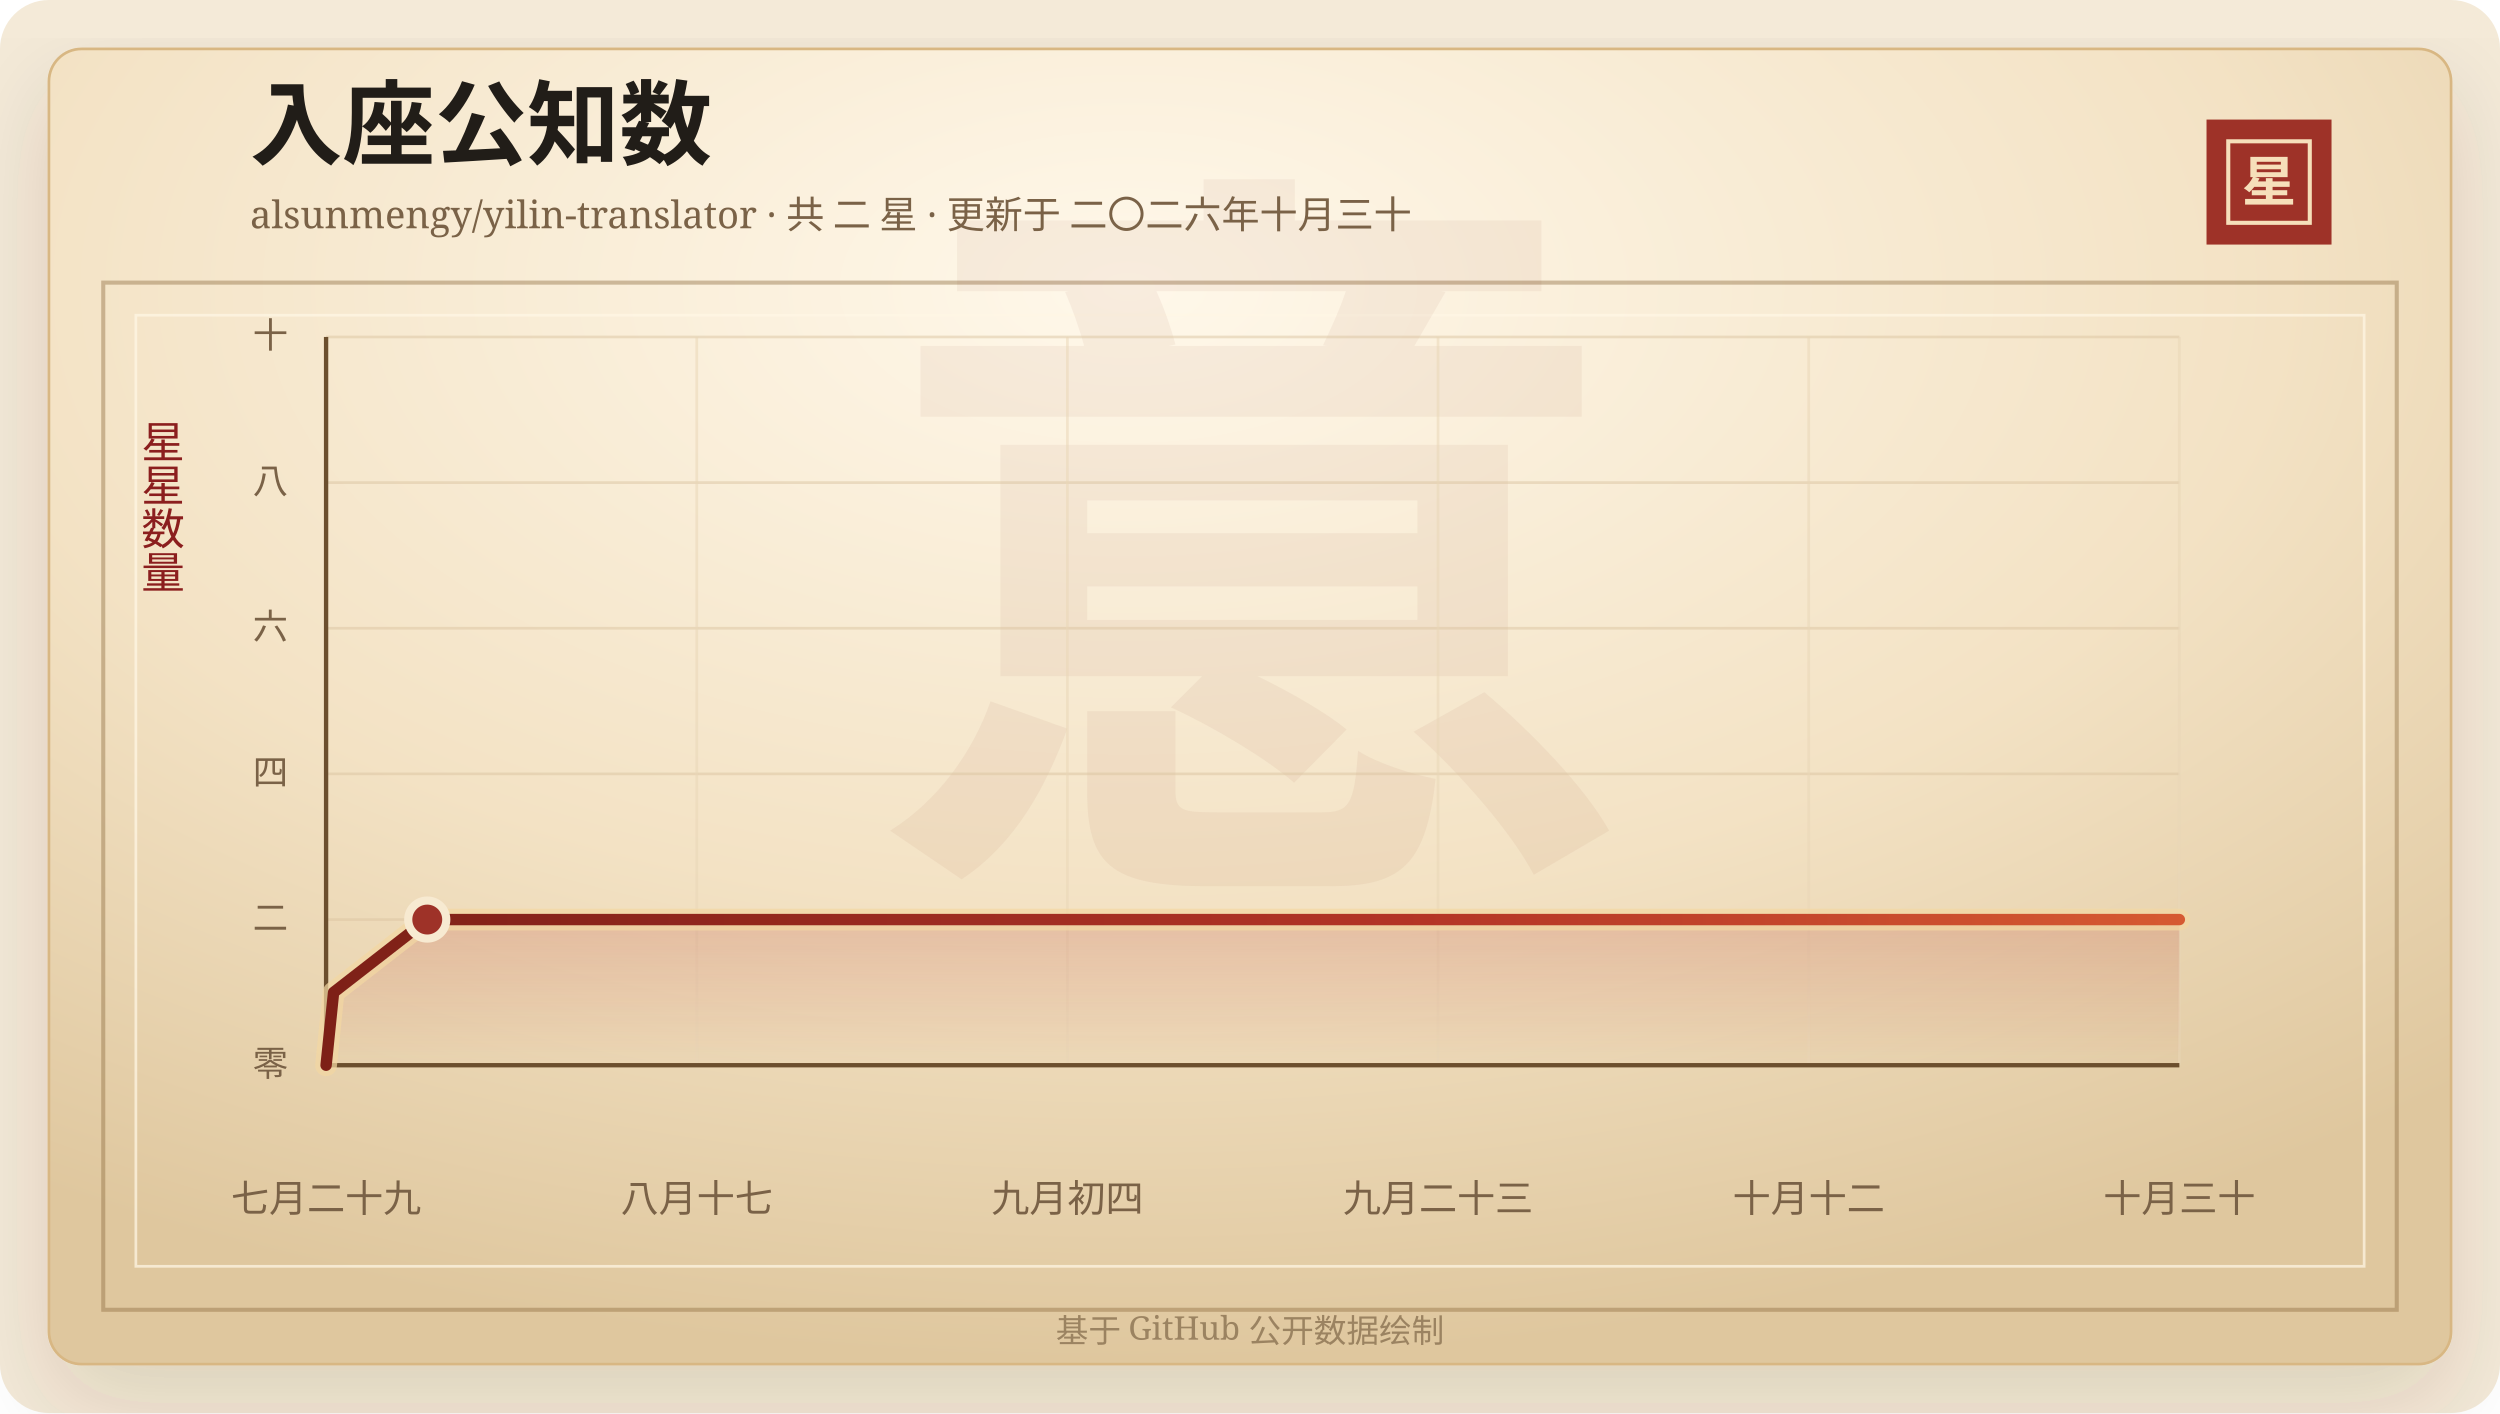
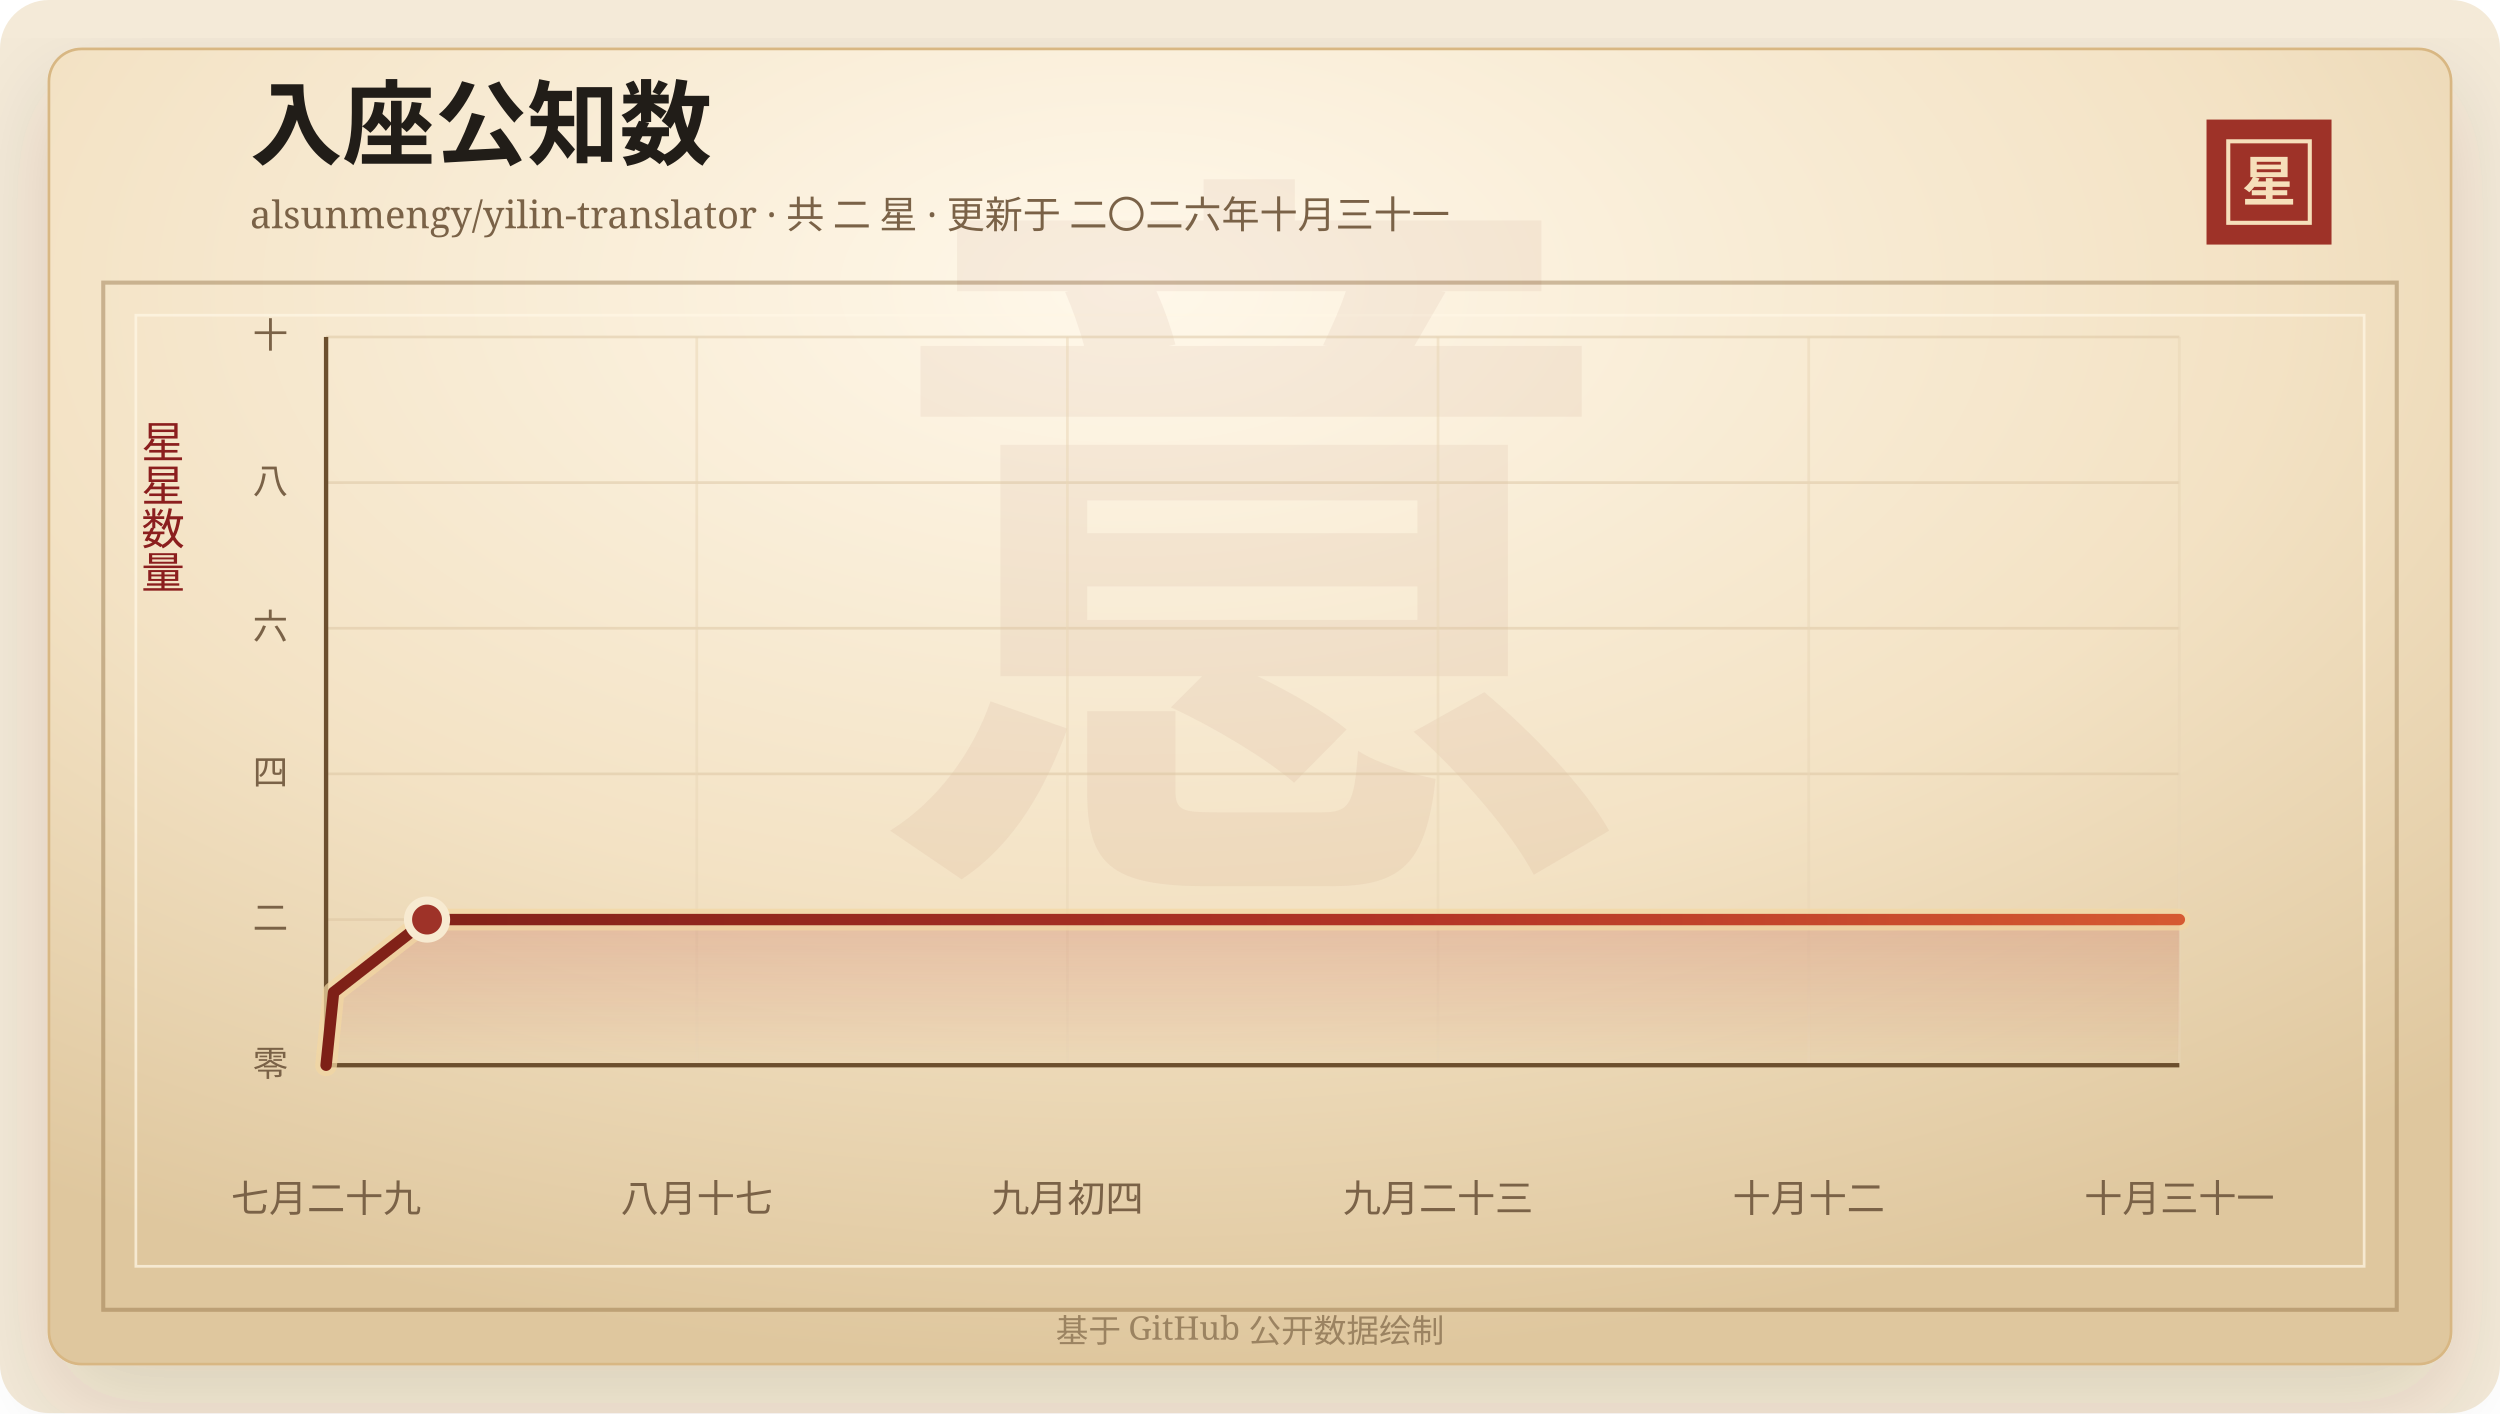
<svg xmlns="http://www.w3.org/2000/svg" width="920" height="520" viewBox="0 0 920 520" role="img" aria-labelledby="title desc">
  <defs>
    <linearGradient id="line" x1="0" x2="1" y1="0" y2="0">
      <stop offset="0%" stop-color="#7d2017" />
      <stop offset="58%" stop-color="#b33426" />
      <stop offset="100%" stop-color="#d65a32" />
    </linearGradient>
    <linearGradient id="area" x1="0" x2="0" y1="0" y2="1">
      <stop offset="0%" stop-color="#b33426" stop-opacity="0.2" />
      <stop offset="100%" stop-color="#b33426" stop-opacity="0" />
    </linearGradient>
    <radialGradient id="paper" cx="45%" cy="18%" r="82%">
      <stop offset="0%" stop-color="#fff8ea" />
      <stop offset="58%" stop-color="#f3e2c4" />
      <stop offset="100%" stop-color="#dfc79e" />
    </radialGradient>
    <filter id="shadow" x="-20%" y="-20%" width="140%" height="140%">
      <feDropShadow dx="0" dy="14" stdDeviation="18" flood-color="#3b2a20" flood-opacity="0.14" />
    </filter>
  </defs>
  <rect width="920" height="520" rx="18" fill="#f4ead8" />
  <rect x="18" y="18" width="884" height="484" rx="12" fill="url(#paper)" stroke="#d8b783" filter="url(#shadow)" />
  <rect x="38" y="104" width="844" height="378" fill="none" stroke="#8c6b3f" stroke-opacity="0.42" stroke-width="1.5" />
  <rect x="50" y="116" width="820" height="350" fill="none" stroke="#fff7e5" stroke-opacity="0.72" />
  <text x="460" y="304" text-anchor="middle" fill="#8c342a" fill-opacity="0.06" font-family="Songti SC, STSong, SimSun, serif" font-size="280" font-weight="700">意</text>
  <text x="92" y="58" fill="#211d18" font-family="Songti SC, STSong, SimSun, serif" font-size="34" font-weight="700">入座公知数</text>
-   <text x="92" y="84" fill="#7a6247" font-family="Songti SC, STSong, SimSun, serif" font-size="14.0">alsunmengy/yilin-translator · 共 二 星 · 更新于 二〇二六年十月三十</text>
+   <text x="92" y="84" fill="#7a6247" font-family="Songti SC, STSong, SimSun, serif" font-size="14.0">alsunmengy/yilin-translator · 共 二 星 · 更新于 二〇二六年十月三十一</text>
  <rect x="812" y="44" width="46" height="46" fill="#9e3228" />
  <rect x="820" y="52" width="30" height="30" fill="none" stroke="#f6dfba" stroke-width="1.5" />
  <text x="835" y="74" text-anchor="middle" fill="#f6dfba" font-family="Songti SC, STSong, SimSun, serif" font-size="20" font-weight="700">星</text>
  <text x="60" y="166" text-anchor="middle" fill="#8b1e1e" font-family="Songti SC, STSong, SimSun, serif" font-size="16" writing-mode="vertical-rl">星星数量</text>
  <line x1="120" y1="392.00" x2="802" y2="392.00" stroke="#d9c29e" stroke-opacity="0.48" />
  <text x="106" y="396.00" text-anchor="end" fill="#7a6247" font-family="Songti SC, STSong, SimSun, serif" font-size="13">零</text>
  <line x1="120" y1="338.40" x2="802" y2="338.40" stroke="#d9c29e" stroke-opacity="0.48" />
  <text x="106" y="342.40" text-anchor="end" fill="#7a6247" font-family="Songti SC, STSong, SimSun, serif" font-size="13">二</text>
  <line x1="120" y1="284.80" x2="802" y2="284.80" stroke="#d9c29e" stroke-opacity="0.48" />
  <text x="106" y="288.80" text-anchor="end" fill="#7a6247" font-family="Songti SC, STSong, SimSun, serif" font-size="13">四</text>
  <line x1="120" y1="231.20" x2="802" y2="231.20" stroke="#d9c29e" stroke-opacity="0.48" />
  <text x="106" y="235.20" text-anchor="end" fill="#7a6247" font-family="Songti SC, STSong, SimSun, serif" font-size="13">六</text>
  <line x1="120" y1="177.60" x2="802" y2="177.60" stroke="#d9c29e" stroke-opacity="0.48" />
  <text x="106" y="181.60" text-anchor="end" fill="#7a6247" font-family="Songti SC, STSong, SimSun, serif" font-size="13">八</text>
  <line x1="120" y1="124.00" x2="802" y2="124.00" stroke="#d9c29e" stroke-opacity="0.48" />
  <text x="106" y="128.00" text-anchor="end" fill="#7a6247" font-family="Songti SC, STSong, SimSun, serif" font-size="13">十</text>
  <line x1="120.00" y1="124" x2="120.00" y2="392" stroke="#ead6b7" stroke-opacity="0.54" />
  <text x="120.00" y="446" text-anchor="middle" fill="#7a6247" font-family="Songti SC, STSong, SimSun, serif" font-size="14">七月二十九</text>
  <line x1="256.40" y1="124" x2="256.40" y2="392" stroke="#ead6b7" stroke-opacity="0.54" />
  <text x="256.40" y="446" text-anchor="middle" fill="#7a6247" font-family="Songti SC, STSong, SimSun, serif" font-size="14">八月十七</text>
  <line x1="392.80" y1="124" x2="392.80" y2="392" stroke="#ead6b7" stroke-opacity="0.54" />
  <text x="392.80" y="446" text-anchor="middle" fill="#7a6247" font-family="Songti SC, STSong, SimSun, serif" font-size="14">九月初四</text>
  <line x1="529.20" y1="124" x2="529.20" y2="392" stroke="#ead6b7" stroke-opacity="0.54" />
  <text x="529.20" y="446" text-anchor="middle" fill="#7a6247" font-family="Songti SC, STSong, SimSun, serif" font-size="14">九月二十三</text>
  <line x1="665.60" y1="124" x2="665.60" y2="392" stroke="#ead6b7" stroke-opacity="0.54" />
  <text x="665.60" y="446" text-anchor="middle" fill="#7a6247" font-family="Songti SC, STSong, SimSun, serif" font-size="14">十月十二</text>
  <line x1="802.00" y1="124" x2="802.00" y2="392" stroke="#ead6b7" stroke-opacity="0.54" />
-   <text x="802.00" y="446" text-anchor="middle" fill="#7a6247" font-family="Songti SC, STSong, SimSun, serif" font-size="14">十月三十</text>
+   <text x="802.00" y="446" text-anchor="middle" fill="#7a6247" font-family="Songti SC, STSong, SimSun, serif" font-size="14">十月三十一</text>
  <line x1="120" y1="392" x2="802" y2="392" stroke="#6c4f2e" stroke-width="1.6" />
  <line x1="120" y1="124" x2="120" y2="392" stroke="#6c4f2e" stroke-width="1.6" />
-   <polygon points="120.00,392.00 120.00,392.00 122.76,365.20 157.23,338.40 802.00,338.40 802.00,392.00" fill="url(#area)" />
-   <polyline points="120.00,392.00 122.76,365.20 157.23,338.40 802.00,338.40" fill="none" stroke="#f3d7a2" stroke-width="8" stroke-linecap="round" stroke-linejoin="round" opacity="0.72" />
-   <polyline points="120.00,392.00 122.76,365.20 157.23,338.40 802.00,338.40" fill="none" stroke="url(#line)" stroke-width="4.2" stroke-linecap="round" stroke-linejoin="round" />
-   <circle cx="157.23" cy="338.40" r="7" fill="#9e3228" stroke="#f7ead1" stroke-width="3" />
+   <polygon points="120.00,392.00 120.00,392.00 122.75,365.20 157.15,338.40 802.00,338.40 802.00,392.00" fill="url(#area)" />
+   <polyline points="120.00,392.00 122.75,365.20 157.15,338.40 802.00,338.40" fill="none" stroke="#f3d7a2" stroke-width="8" stroke-linecap="round" stroke-linejoin="round" opacity="0.72" />
+   <polyline points="120.00,392.00 122.75,365.20 157.15,338.40 802.00,338.40" fill="none" stroke="url(#line)" stroke-width="4.2" stroke-linecap="round" stroke-linejoin="round" />
+   <circle cx="157.15" cy="338.40" r="7" fill="#9e3228" stroke="#f7ead1" stroke-width="3" />
  <text x="460" y="494" text-anchor="middle" fill="#9b8361" font-family="Songti SC, STSong, SimSun, serif" font-size="12">基于 GitHub 公开数据绘制</text>
</svg>
